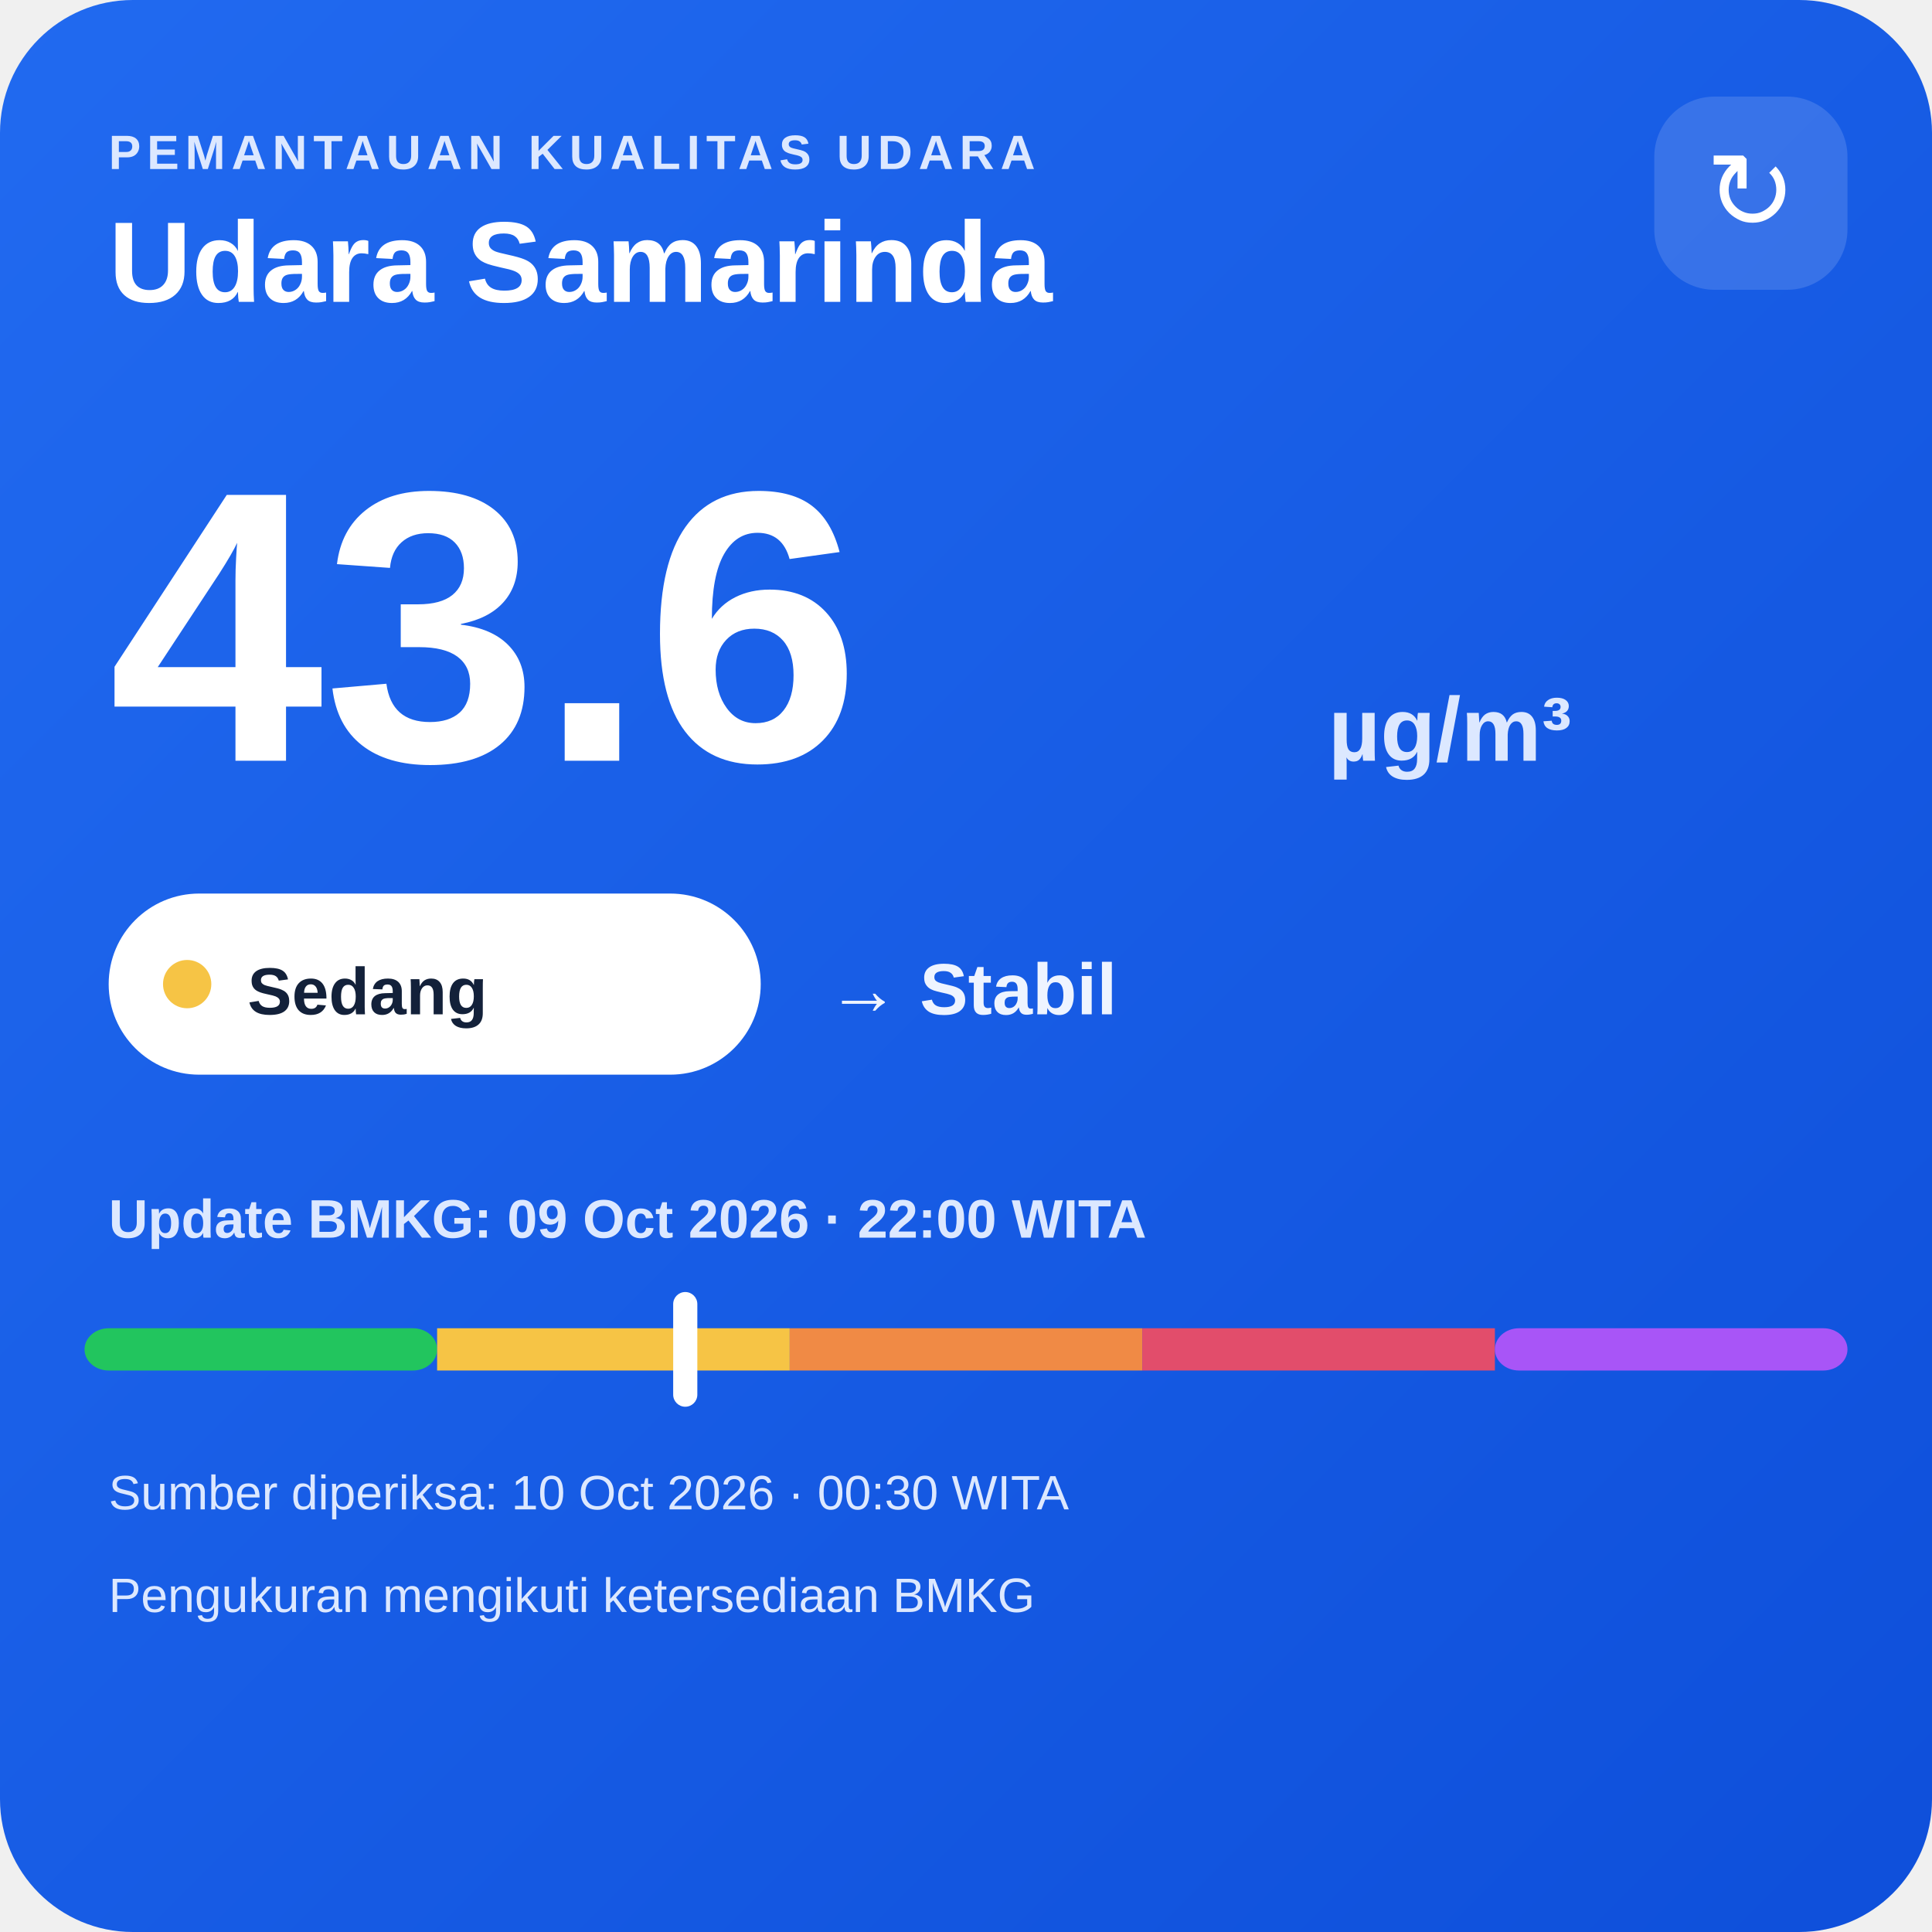
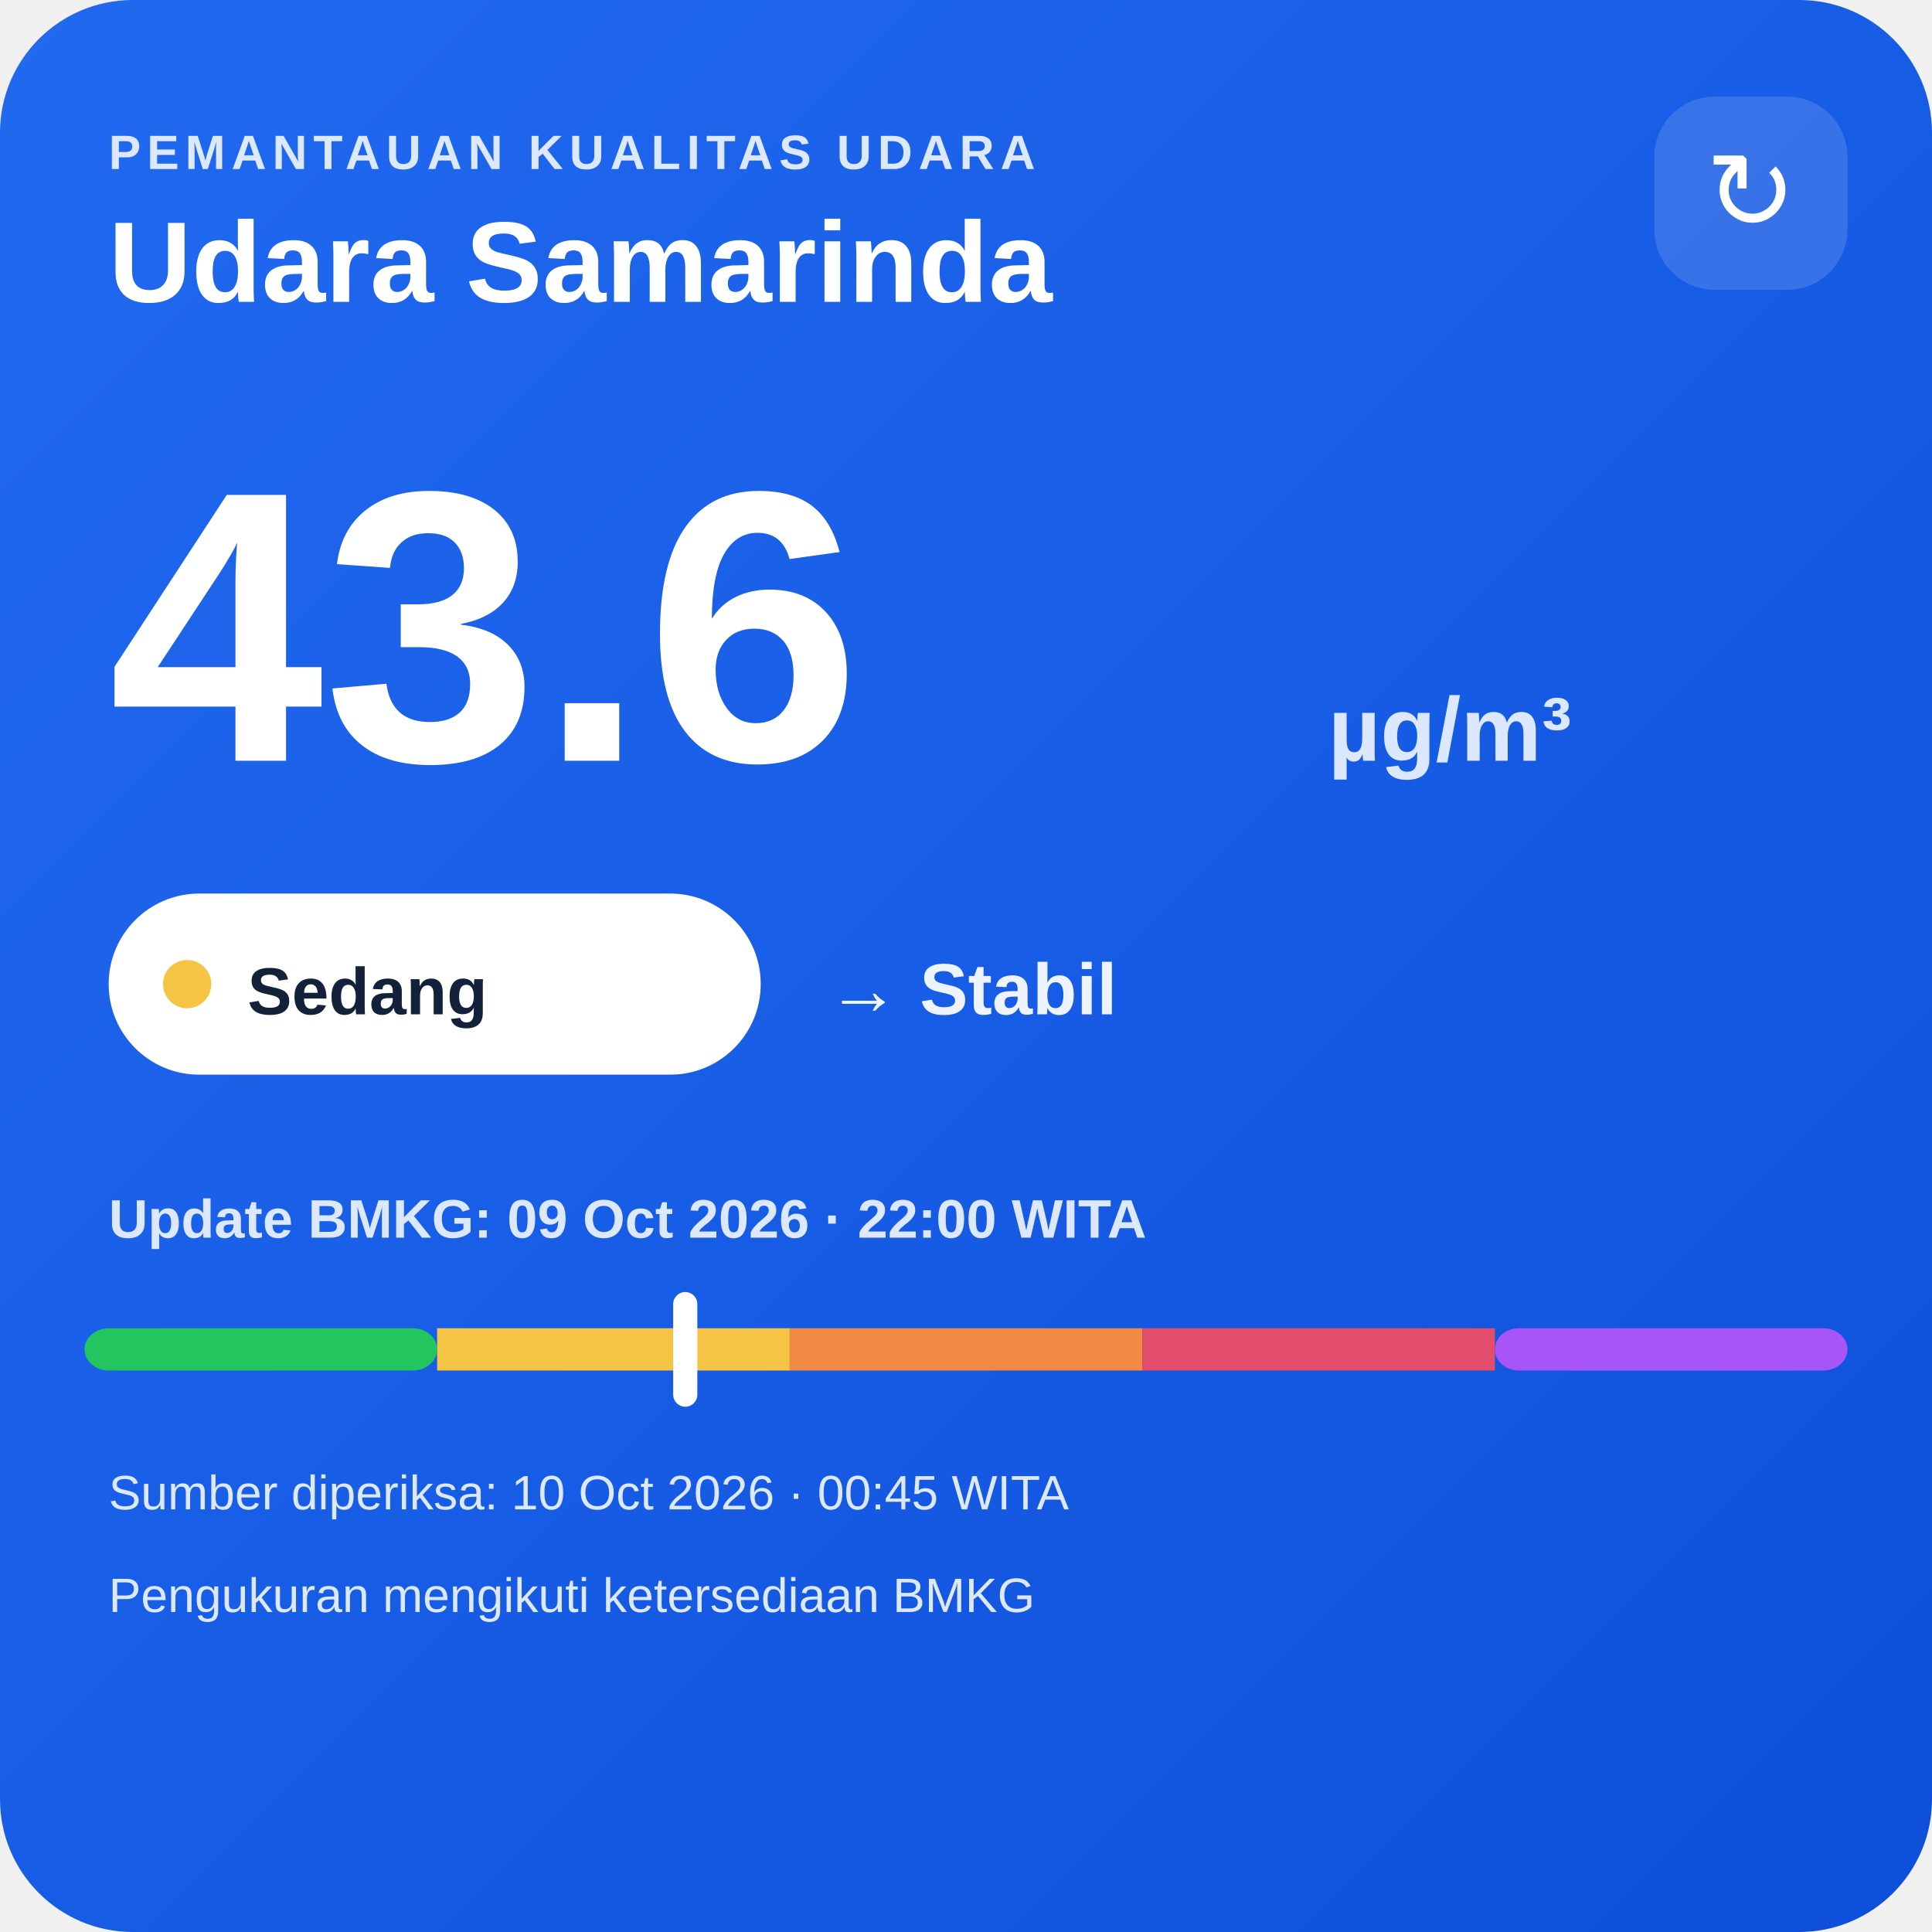
<svg xmlns="http://www.w3.org/2000/svg" width="320" height="320" viewBox="0 0 320 320">
  <defs>
    <linearGradient id="bg" x1="0" y1="0" x2="1" y2="1">
      <stop offset="0" stop-color="#216af0" />
      <stop offset="1" stop-color="#0e4fda" />
    </linearGradient>
  </defs>
  <rect width="320" height="320" rx="22" fill="url(#bg)" />
  <text x="18" y="28" fill="#dce8ff" font-family="Arial,sans-serif" font-size="8" font-weight="700" letter-spacing="1">PEMANTAUAN KUALITAS UDARA</text>
  <text x="18" y="50" fill="#ffffff" font-family="Arial,sans-serif" font-size="19" font-weight="700">Udara Samarinda</text>
  <rect x="274" y="16" width="32" height="32" rx="10" fill="#ffffff" fill-opacity=".14" />
  <text x="290" y="38" text-anchor="middle" fill="#ffffff" font-family="Arial,sans-serif" font-size="18">↻</text>
  <text x="18" y="126" fill="#ffffff" font-family="Arial,sans-serif" font-size="64" font-weight="800">43.6</text>
  <text x="220" y="126" fill="#dce8ff" font-family="Arial,sans-serif" font-size="15" font-weight="700">µg/m³</text>
  <rect x="18" y="148" width="108" height="30" rx="15" fill="#ffffff" />
  <circle cx="31" cy="163" r="4" fill="#f6c445" />
  <text x="41" y="168" fill="#13213a" font-family="Arial,sans-serif" font-size="11" font-weight="700">Sedang</text>
  <text x="137" y="168" fill="#eef4ff" font-family="Arial,sans-serif" font-size="12" font-weight="700">→ Stabil</text>
  <text x="18" y="205" fill="#dce8ff" font-family="Arial,sans-serif" font-size="9" font-weight="700">Update BMKG: 09 Oct 2026 · 22:00 WITA</text>
  <rect x="14" y="220" width="58.4" height="7" rx="4" fill="#22c55e" />
  <rect x="72.4" y="220" width="58.4" height="7" fill="#f6c445" />
  <rect x="130.8" y="220" width="58.4" height="7" fill="#f08a45" />
  <rect x="189.2" y="220" width="58.4" height="7" fill="#e24d6b" />
  <rect x="247.6" y="220" width="58.4" height="7" rx="4" fill="#a855f7" />
  <rect x="111.5" y="214" width="4" height="19" rx="2" fill="#ffffff" />
-   <text x="18" y="250" fill="#dce8ff" font-family="Arial,sans-serif" font-size="8">Sumber diperiksa: 10 Oct 2026 · 00:30 WITA</text>
+   <text x="18" y="250" fill="#dce8ff" font-family="Arial,sans-serif" font-size="8">Sumber diperiksa: 10 Oct 2026 · 00:45 WITA</text>
  <text x="18" y="267" fill="#dce8ff" font-family="Arial,sans-serif" font-size="8">Pengukuran mengikuti ketersediaan BMKG</text>
</svg>
